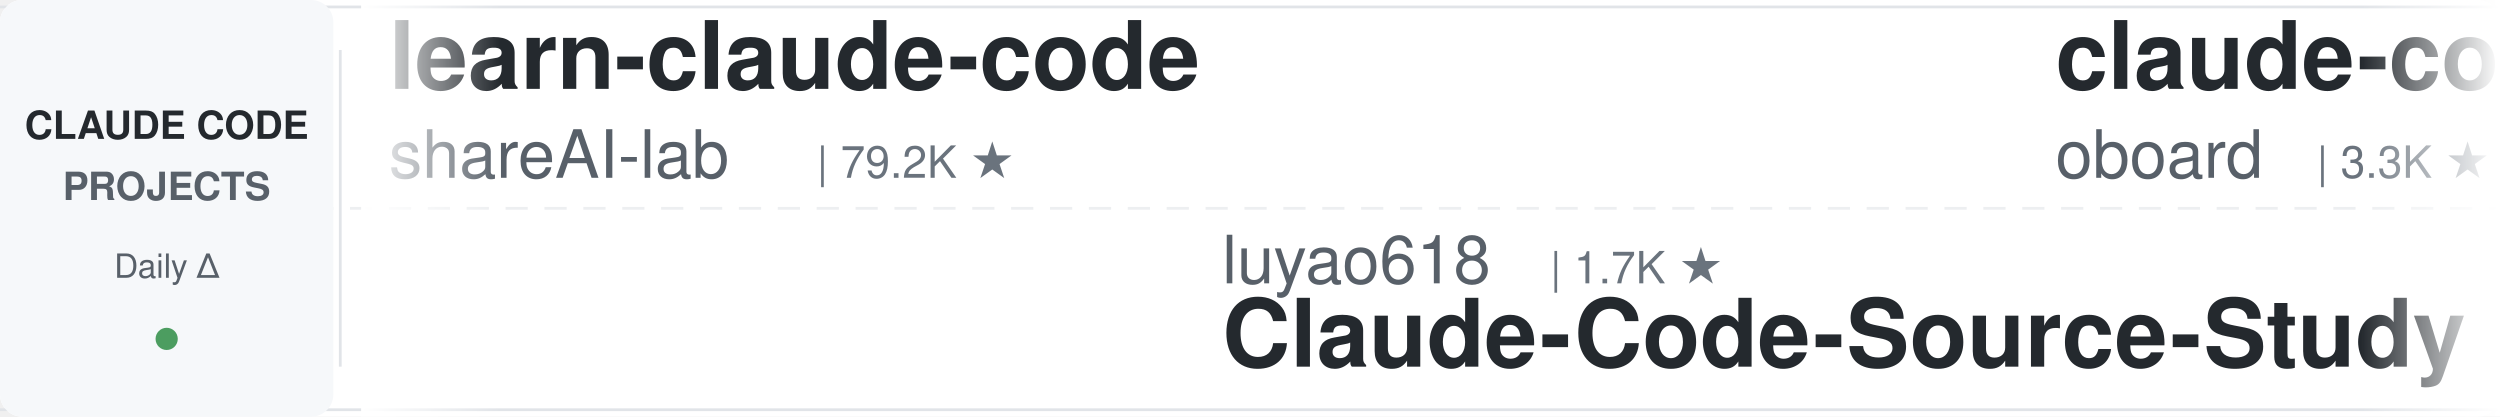
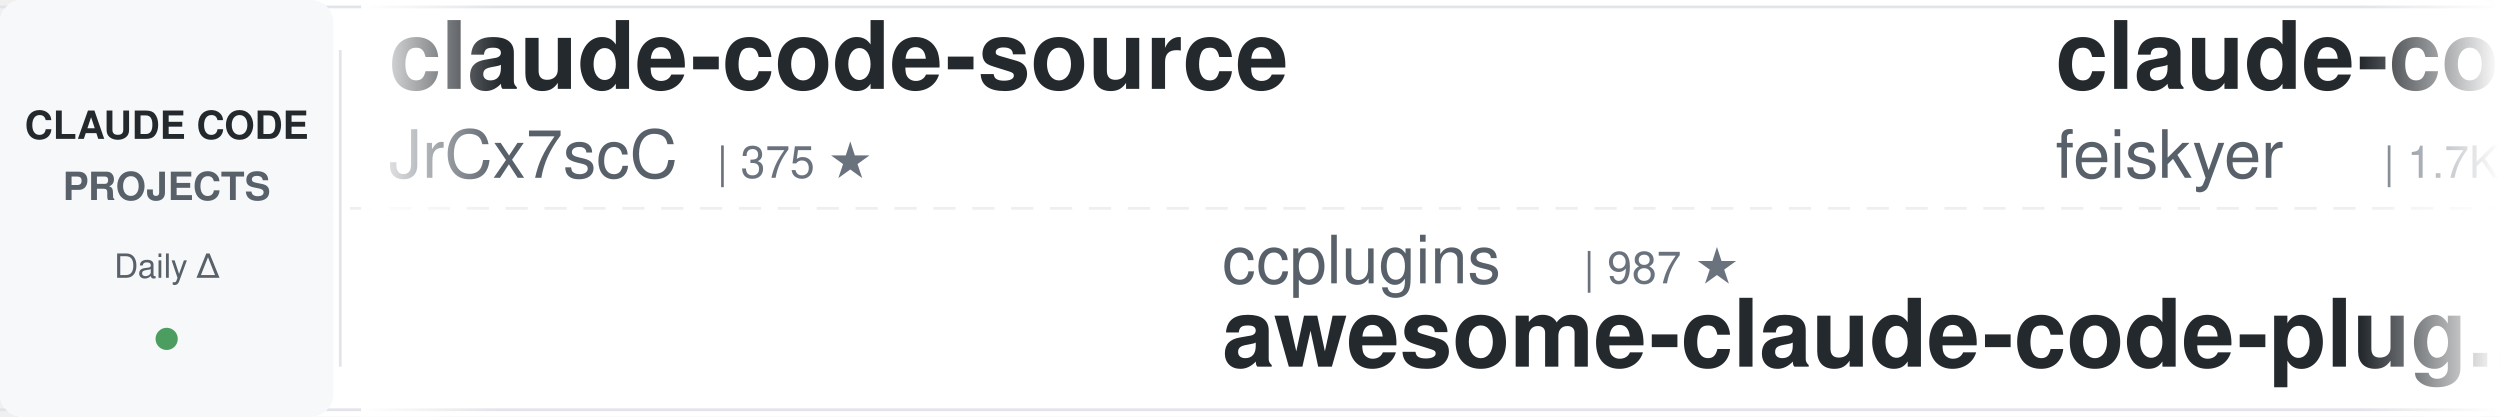
<svg xmlns="http://www.w3.org/2000/svg" width="900" height="150">
  <defs>
    <linearGradient id="leftFade" x1="0%" y1="0%" x2="100%" y2="0%">
      <stop offset="0%" style="stop-color:#ffffff;stop-opacity:1" />
      <stop offset="100%" style="stop-color:#ffffff;stop-opacity:0" />
    </linearGradient>
    <linearGradient id="rightFade" x1="0%" y1="0%" x2="100%" y2="0%">
      <stop offset="0%" style="stop-color:#ffffff;stop-opacity:0" />
      <stop offset="100%" style="stop-color:#ffffff;stop-opacity:1" />
    </linearGradient>
  </defs>
  <rect width="900" height="150" fill="#ffffff" rx="8" />
  <rect x="0" y="2" width="900" height="1" fill="#e1e4e8" />
  <rect x="0" y="147" width="900" height="1" fill="#e1e4e8" />
  <line x1="0" y1="75" x2="900" y2="75" stroke="#e1e4e8" stroke-width="1" stroke-dasharray="8 6" opacity="0.6" />
  <rect x="0" y="0" width="120" height="150" fill="#f6f8fa" rx="8" />
  <text x="60" y="50" font-family="-apple-system, BlinkMacSystemFont, 'Segoe UI', Helvetica, Arial, sans-serif" font-size="14" font-weight="600" fill="#24292e" text-anchor="middle">CLAUDE CODE</text>
  <text x="60" y="72" font-family="-apple-system, BlinkMacSystemFont, 'Segoe UI', Helvetica, Arial, sans-serif" font-size="14" font-weight="600" fill="#586069" text-anchor="middle">PROJECTS</text>
  <text x="60" y="100" font-family="-apple-system, BlinkMacSystemFont, 'Segoe UI', Helvetica, Arial, sans-serif" font-size="12" font-weight="500" fill="#586069" text-anchor="middle">Daily Δ</text>
  <circle cx="60" cy="122" r="4" fill="#22863a" opacity="0.8" />
  <rect x="122" y="18" width="1" height="114" fill="#e1e4e8" />
  <clipPath id="tickerClip">
    <rect x="130" y="0" width="770" height="150" />
  </clipPath>
  <g clip-path="url(#tickerClip)">
    <g id="tickerItems">
      <animateTransform attributeName="transform" attributeType="XML" type="translate" from="0 0" to="-3000 0" dur="54s" repeatCount="indefinite" />
      <g transform="translate(0, 0)">
-         <text x="140" y="32" font-family="-apple-system, BlinkMacSystemFont, 'Segoe UI', Helvetica, Arial, sans-serif" font-size="34" font-weight="600" fill="#24292e">learn-claude-code</text>
-         <text x="140" y="64" font-family="-apple-system, BlinkMacSystemFont, 'Segoe UI', Helvetica, Arial, sans-serif" font-size="24" font-weight="400" fill="#586069">shareAI-lab</text>
-         <text x="294" y="64" font-family="-apple-system, BlinkMacSystemFont, 'Segoe UI', Helvetica, Arial, sans-serif" font-size="16" font-weight="500" fill="#6a737d">| 79.2K ★</text>
+         <text x="140" y="32" font-family="-apple-system, BlinkMacSystemFont, 'Segoe UI', Helvetica, Arial, sans-serif" font-size="34" font-weight="600" fill="#24292e">claude-code-source</text>
+         <text x="140" y="64" font-family="-apple-system, BlinkMacSystemFont, 'Segoe UI', Helvetica, Arial, sans-serif" font-size="24" font-weight="400" fill="#586069">JrCx7scC</text>
+         <text x="258" y="64" font-family="-apple-system, BlinkMacSystemFont, 'Segoe UI', Helvetica, Arial, sans-serif" font-size="16" font-weight="500" fill="#6a737d">| 375 ★</text>
      </g>
      <g transform="translate(300, 0)">
-         <text x="140" y="102" font-family="-apple-system, BlinkMacSystemFont, 'Segoe UI', Helvetica, Arial, sans-serif" font-size="24" font-weight="400" fill="#586069">luyao618</text>
-         <text x="258" y="102" font-family="-apple-system, BlinkMacSystemFont, 'Segoe UI', Helvetica, Arial, sans-serif" font-size="16" font-weight="500" fill="#6a737d">| 1.7K ★</text>
-         <text x="140" y="132" font-family="-apple-system, BlinkMacSystemFont, 'Segoe UI', Helvetica, Arial, sans-serif" font-size="34" font-weight="600" fill="#24292e">Claude-Code-Source-Study</text>
+         <text x="140" y="102" font-family="-apple-system, BlinkMacSystemFont, 'Segoe UI', Helvetica, Arial, sans-serif" font-size="24" font-weight="400" fill="#586069">ccplugins</text>
+         <text x="270" y="102" font-family="-apple-system, BlinkMacSystemFont, 'Segoe UI', Helvetica, Arial, sans-serif" font-size="16" font-weight="500" fill="#6a737d">| 987 ★</text>
+         <text x="140" y="132" font-family="-apple-system, BlinkMacSystemFont, 'Segoe UI', Helvetica, Arial, sans-serif" font-size="34" font-weight="600" fill="#24292e">awesome-claude-code-plug...</text>
      </g>
      <g transform="translate(600, 0)">
-         <text x="140" y="32" font-family="-apple-system, BlinkMacSystemFont, 'Segoe UI', Helvetica, Arial, sans-serif" font-size="34" font-weight="600" fill="#24292e">claude-code-rev</text>
-         <text x="140" y="64" font-family="-apple-system, BlinkMacSystemFont, 'Segoe UI', Helvetica, Arial, sans-serif" font-size="24" font-weight="400" fill="#586069">oboard</text>
-         <text x="234" y="64" font-family="-apple-system, BlinkMacSystemFont, 'Segoe UI', Helvetica, Arial, sans-serif" font-size="16" font-weight="500" fill="#6a737d">| 3.3K ★</text>
+         <text x="140" y="32" font-family="-apple-system, BlinkMacSystemFont, 'Segoe UI', Helvetica, Arial, sans-serif" font-size="34" font-weight="600" fill="#24292e">claude-code-settings</text>
+         <text x="140" y="64" font-family="-apple-system, BlinkMacSystemFont, 'Segoe UI', Helvetica, Arial, sans-serif" font-size="24" font-weight="400" fill="#586069">feiskyer</text>
+         <text x="258" y="64" font-family="-apple-system, BlinkMacSystemFont, 'Segoe UI', Helvetica, Arial, sans-serif" font-size="16" font-weight="500" fill="#6a737d">| 1.7K ★</text>
      </g>
      <g transform="translate(900, 0)">
-         <text x="140" y="102" font-family="-apple-system, BlinkMacSystemFont, 'Segoe UI', Helvetica, Arial, sans-serif" font-size="24" font-weight="400" fill="#586069">AICoderTudou</text>
-         <text x="306" y="102" font-family="-apple-system, BlinkMacSystemFont, 'Segoe UI', Helvetica, Arial, sans-serif" font-size="16" font-weight="500" fill="#6a737d">| 492 ★</text>
-         <text x="140" y="132" font-family="-apple-system, BlinkMacSystemFont, 'Segoe UI', Helvetica, Arial, sans-serif" font-size="34" font-weight="600" fill="#24292e">claude-code-tudou</text>
+         <text x="140" y="102" font-family="-apple-system, BlinkMacSystemFont, 'Segoe UI', Helvetica, Arial, sans-serif" font-size="24" font-weight="400" fill="#586069">Cranot</text>
+         <text x="234" y="102" font-family="-apple-system, BlinkMacSystemFont, 'Segoe UI', Helvetica, Arial, sans-serif" font-size="16" font-weight="500" fill="#6a737d">| 2.9K ★</text>
+         <text x="140" y="132" font-family="-apple-system, BlinkMacSystemFont, 'Segoe UI', Helvetica, Arial, sans-serif" font-size="34" font-weight="600" fill="#24292e">claude-code-guide</text>
      </g>
      <g transform="translate(1200, 0)">
-         <text x="140" y="32" font-family="-apple-system, BlinkMacSystemFont, 'Segoe UI', Helvetica, Arial, sans-serif" font-size="34" font-weight="600" fill="#24292e">claude-code-book</text>
-         <text x="140" y="64" font-family="-apple-system, BlinkMacSystemFont, 'Segoe UI', Helvetica, Arial, sans-serif" font-size="24" font-weight="400" fill="#586069">lintsinghua</text>
-         <text x="294" y="64" font-family="-apple-system, BlinkMacSystemFont, 'Segoe UI', Helvetica, Arial, sans-serif" font-size="16" font-weight="500" fill="#6a737d">| 4.3K ★</text>
+         <text x="140" y="32" font-family="-apple-system, BlinkMacSystemFont, 'Segoe UI', Helvetica, Arial, sans-serif" font-size="34" font-weight="600" fill="#24292e">system_prompts_leaks</text>
+         <text x="140" y="64" font-family="-apple-system, BlinkMacSystemFont, 'Segoe UI', Helvetica, Arial, sans-serif" font-size="24" font-weight="400" fill="#586069">asgeirtj</text>
+         <text x="258" y="64" font-family="-apple-system, BlinkMacSystemFont, 'Segoe UI', Helvetica, Arial, sans-serif" font-size="16" font-weight="500" fill="#6a737d">| 70.2K ★</text>
      </g>
      <g transform="translate(1500, 0)">
-         <text x="140" y="102" font-family="-apple-system, BlinkMacSystemFont, 'Segoe UI', Helvetica, Arial, sans-serif" font-size="24" font-weight="400" fill="#586069">rohitg00</text>
-         <text x="258" y="102" font-family="-apple-system, BlinkMacSystemFont, 'Segoe UI', Helvetica, Arial, sans-serif" font-size="16" font-weight="500" fill="#6a737d">| 2.7K ★</text>
-         <text x="140" y="132" font-family="-apple-system, BlinkMacSystemFont, 'Segoe UI', Helvetica, Arial, sans-serif" font-size="34" font-weight="600" fill="#24292e">awesome-claude-code-tool...</text>
-       </g>
-       <g transform="translate(1800, 0)">
-         <text x="140" y="32" font-family="-apple-system, BlinkMacSystemFont, 'Segoe UI', Helvetica, Arial, sans-serif" font-size="34" font-weight="600" fill="#24292e">claude-code-router</text>
-         <text x="140" y="64" font-family="-apple-system, BlinkMacSystemFont, 'Segoe UI', Helvetica, Arial, sans-serif" font-size="24" font-weight="400" fill="#586069">musistudio</text>
-         <text x="282" y="64" font-family="-apple-system, BlinkMacSystemFont, 'Segoe UI', Helvetica, Arial, sans-serif" font-size="16" font-weight="500" fill="#6a737d">| 37.8K ★</text>
-       </g>
-       <g transform="translate(2100, 0)">
        <text x="140" y="102" font-family="-apple-system, BlinkMacSystemFont, 'Segoe UI', Helvetica, Arial, sans-serif" font-size="24" font-weight="400" fill="#586069">andrew-kramer-inno</text>
        <text x="378" y="102" font-family="-apple-system, BlinkMacSystemFont, 'Segoe UI', Helvetica, Arial, sans-serif" font-size="16" font-weight="500" fill="#6a737d">| 594 ★</text>
        <text x="140" y="132" font-family="-apple-system, BlinkMacSystemFont, 'Segoe UI', Helvetica, Arial, sans-serif" font-size="34" font-weight="600" fill="#24292e">claude-code-source-build</text>
      </g>
+       <g transform="translate(1800, 0)">
+         <text x="140" y="32" font-family="-apple-system, BlinkMacSystemFont, 'Segoe UI', Helvetica, Arial, sans-serif" font-size="34" font-weight="600" fill="#24292e">claude-code-video-toolki...</text>
+         <text x="140" y="64" font-family="-apple-system, BlinkMacSystemFont, 'Segoe UI', Helvetica, Arial, sans-serif" font-size="24" font-weight="400" fill="#586069">digitalsamba</text>
+         <text x="306" y="64" font-family="-apple-system, BlinkMacSystemFont, 'Segoe UI', Helvetica, Arial, sans-serif" font-size="16" font-weight="500" fill="#6a737d">| 2.3K ★</text>
+       </g>
+       <g transform="translate(2100, 0)">
+         <text x="140" y="102" font-family="-apple-system, BlinkMacSystemFont, 'Segoe UI', Helvetica, Arial, sans-serif" font-size="24" font-weight="400" fill="#586069">overwirehq</text>
+         <text x="282" y="102" font-family="-apple-system, BlinkMacSystemFont, 'Segoe UI', Helvetica, Arial, sans-serif" font-size="16" font-weight="500" fill="#6a737d">| 2.8K ★</text>
+         <text x="140" y="132" font-family="-apple-system, BlinkMacSystemFont, 'Segoe UI', Helvetica, Arial, sans-serif" font-size="34" font-weight="600" fill="#24292e">claude-code-telegram</text>
+       </g>
      <g transform="translate(2400, 0)">
-         <text x="140" y="32" font-family="-apple-system, BlinkMacSystemFont, 'Segoe UI', Helvetica, Arial, sans-serif" font-size="34" font-weight="600" fill="#24292e">claude-code-source</text>
-         <text x="140" y="64" font-family="-apple-system, BlinkMacSystemFont, 'Segoe UI', Helvetica, Arial, sans-serif" font-size="24" font-weight="400" fill="#586069">hangsman</text>
-         <text x="258" y="64" font-family="-apple-system, BlinkMacSystemFont, 'Segoe UI', Helvetica, Arial, sans-serif" font-size="16" font-weight="500" fill="#6a737d">| 799 ★</text>
+         <text x="140" y="32" font-family="-apple-system, BlinkMacSystemFont, 'Segoe UI', Helvetica, Arial, sans-serif" font-size="34" font-weight="600" fill="#24292e">how-claude-code-works</text>
+         <text x="140" y="64" font-family="-apple-system, BlinkMacSystemFont, 'Segoe UI', Helvetica, Arial, sans-serif" font-size="24" font-weight="400" fill="#586069">Windy3f3f3f3f</text>
+         <text x="318" y="64" font-family="-apple-system, BlinkMacSystemFont, 'Segoe UI', Helvetica, Arial, sans-serif" font-size="16" font-weight="500" fill="#6a737d">| 3.8K ★</text>
      </g>
      <g transform="translate(2700, 0)">
-         <text x="140" y="102" font-family="-apple-system, BlinkMacSystemFont, 'Segoe UI', Helvetica, Arial, sans-serif" font-size="24" font-weight="400" fill="#586069">LING71671</text>
-         <text x="270" y="102" font-family="-apple-system, BlinkMacSystemFont, 'Segoe UI', Helvetica, Arial, sans-serif" font-size="16" font-weight="500" fill="#6a737d">| 974 ★</text>
-         <text x="140" y="132" font-family="-apple-system, BlinkMacSystemFont, 'Segoe UI', Helvetica, Arial, sans-serif" font-size="34" font-weight="600" fill="#24292e">Open-ClaudeCode</text>
+         <text x="140" y="102" font-family="-apple-system, BlinkMacSystemFont, 'Segoe UI', Helvetica, Arial, sans-serif" font-size="24" font-weight="400" fill="#586069">Yeachan-Heo</text>
+         <text x="294" y="102" font-family="-apple-system, BlinkMacSystemFont, 'Segoe UI', Helvetica, Arial, sans-serif" font-size="16" font-weight="500" fill="#6a737d">| 40.3K ★</text>
+         <text x="140" y="132" font-family="-apple-system, BlinkMacSystemFont, 'Segoe UI', Helvetica, Arial, sans-serif" font-size="34" font-weight="600" fill="#24292e">oh-my-claudecode</text>
      </g>
      <g transform="translate(3000, 0)">
-         <text x="140" y="32" font-family="-apple-system, BlinkMacSystemFont, 'Segoe UI', Helvetica, Arial, sans-serif" font-size="34" font-weight="600" fill="#24292e">learn-claude-code</text>
-         <text x="140" y="64" font-family="-apple-system, BlinkMacSystemFont, 'Segoe UI', Helvetica, Arial, sans-serif" font-size="24" font-weight="400" fill="#586069">shareAI-lab</text>
-         <text x="294" y="64" font-family="-apple-system, BlinkMacSystemFont, 'Segoe UI', Helvetica, Arial, sans-serif" font-size="16" font-weight="500" fill="#6a737d">| 79.2K ★</text>
+         <text x="140" y="32" font-family="-apple-system, BlinkMacSystemFont, 'Segoe UI', Helvetica, Arial, sans-serif" font-size="34" font-weight="600" fill="#24292e">claude-code-source</text>
+         <text x="140" y="64" font-family="-apple-system, BlinkMacSystemFont, 'Segoe UI', Helvetica, Arial, sans-serif" font-size="24" font-weight="400" fill="#586069">JrCx7scC</text>
+         <text x="258" y="64" font-family="-apple-system, BlinkMacSystemFont, 'Segoe UI', Helvetica, Arial, sans-serif" font-size="16" font-weight="500" fill="#6a737d">| 375 ★</text>
      </g>
      <g transform="translate(3300, 0)">
-         <text x="140" y="102" font-family="-apple-system, BlinkMacSystemFont, 'Segoe UI', Helvetica, Arial, sans-serif" font-size="24" font-weight="400" fill="#586069">luyao618</text>
-         <text x="258" y="102" font-family="-apple-system, BlinkMacSystemFont, 'Segoe UI', Helvetica, Arial, sans-serif" font-size="16" font-weight="500" fill="#6a737d">| 1.7K ★</text>
-         <text x="140" y="132" font-family="-apple-system, BlinkMacSystemFont, 'Segoe UI', Helvetica, Arial, sans-serif" font-size="34" font-weight="600" fill="#24292e">Claude-Code-Source-Study</text>
+         <text x="140" y="102" font-family="-apple-system, BlinkMacSystemFont, 'Segoe UI', Helvetica, Arial, sans-serif" font-size="24" font-weight="400" fill="#586069">ccplugins</text>
+         <text x="270" y="102" font-family="-apple-system, BlinkMacSystemFont, 'Segoe UI', Helvetica, Arial, sans-serif" font-size="16" font-weight="500" fill="#6a737d">| 987 ★</text>
+         <text x="140" y="132" font-family="-apple-system, BlinkMacSystemFont, 'Segoe UI', Helvetica, Arial, sans-serif" font-size="34" font-weight="600" fill="#24292e">awesome-claude-code-plug...</text>
      </g>
      <g transform="translate(3600, 0)">
-         <text x="140" y="32" font-family="-apple-system, BlinkMacSystemFont, 'Segoe UI', Helvetica, Arial, sans-serif" font-size="34" font-weight="600" fill="#24292e">claude-code-rev</text>
-         <text x="140" y="64" font-family="-apple-system, BlinkMacSystemFont, 'Segoe UI', Helvetica, Arial, sans-serif" font-size="24" font-weight="400" fill="#586069">oboard</text>
-         <text x="234" y="64" font-family="-apple-system, BlinkMacSystemFont, 'Segoe UI', Helvetica, Arial, sans-serif" font-size="16" font-weight="500" fill="#6a737d">| 3.3K ★</text>
+         <text x="140" y="32" font-family="-apple-system, BlinkMacSystemFont, 'Segoe UI', Helvetica, Arial, sans-serif" font-size="34" font-weight="600" fill="#24292e">claude-code-settings</text>
+         <text x="140" y="64" font-family="-apple-system, BlinkMacSystemFont, 'Segoe UI', Helvetica, Arial, sans-serif" font-size="24" font-weight="400" fill="#586069">feiskyer</text>
+         <text x="258" y="64" font-family="-apple-system, BlinkMacSystemFont, 'Segoe UI', Helvetica, Arial, sans-serif" font-size="16" font-weight="500" fill="#6a737d">| 1.7K ★</text>
      </g>
      <g transform="translate(3900, 0)">
-         <text x="140" y="102" font-family="-apple-system, BlinkMacSystemFont, 'Segoe UI', Helvetica, Arial, sans-serif" font-size="24" font-weight="400" fill="#586069">AICoderTudou</text>
-         <text x="306" y="102" font-family="-apple-system, BlinkMacSystemFont, 'Segoe UI', Helvetica, Arial, sans-serif" font-size="16" font-weight="500" fill="#6a737d">| 492 ★</text>
-         <text x="140" y="132" font-family="-apple-system, BlinkMacSystemFont, 'Segoe UI', Helvetica, Arial, sans-serif" font-size="34" font-weight="600" fill="#24292e">claude-code-tudou</text>
+         <text x="140" y="102" font-family="-apple-system, BlinkMacSystemFont, 'Segoe UI', Helvetica, Arial, sans-serif" font-size="24" font-weight="400" fill="#586069">Cranot</text>
+         <text x="234" y="102" font-family="-apple-system, BlinkMacSystemFont, 'Segoe UI', Helvetica, Arial, sans-serif" font-size="16" font-weight="500" fill="#6a737d">| 2.9K ★</text>
+         <text x="140" y="132" font-family="-apple-system, BlinkMacSystemFont, 'Segoe UI', Helvetica, Arial, sans-serif" font-size="34" font-weight="600" fill="#24292e">claude-code-guide</text>
      </g>
    </g>
  </g>
  <rect x="130" y="0" width="50" height="150" fill="url(#leftFade)" />
  <rect x="850" y="0" width="50" height="150" fill="url(#rightFade)" />
</svg>
